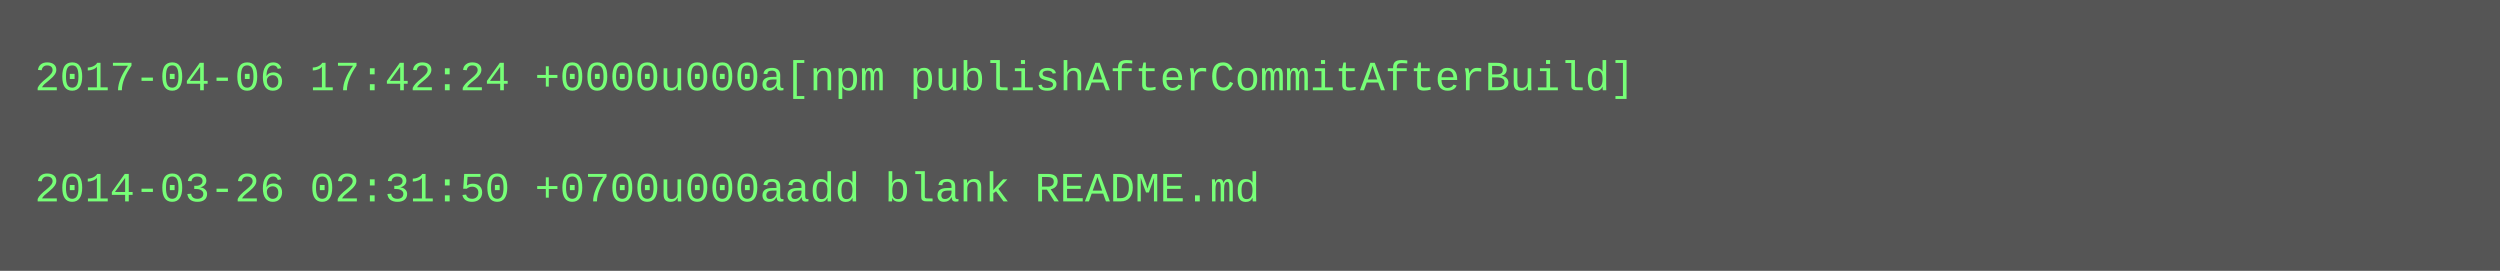
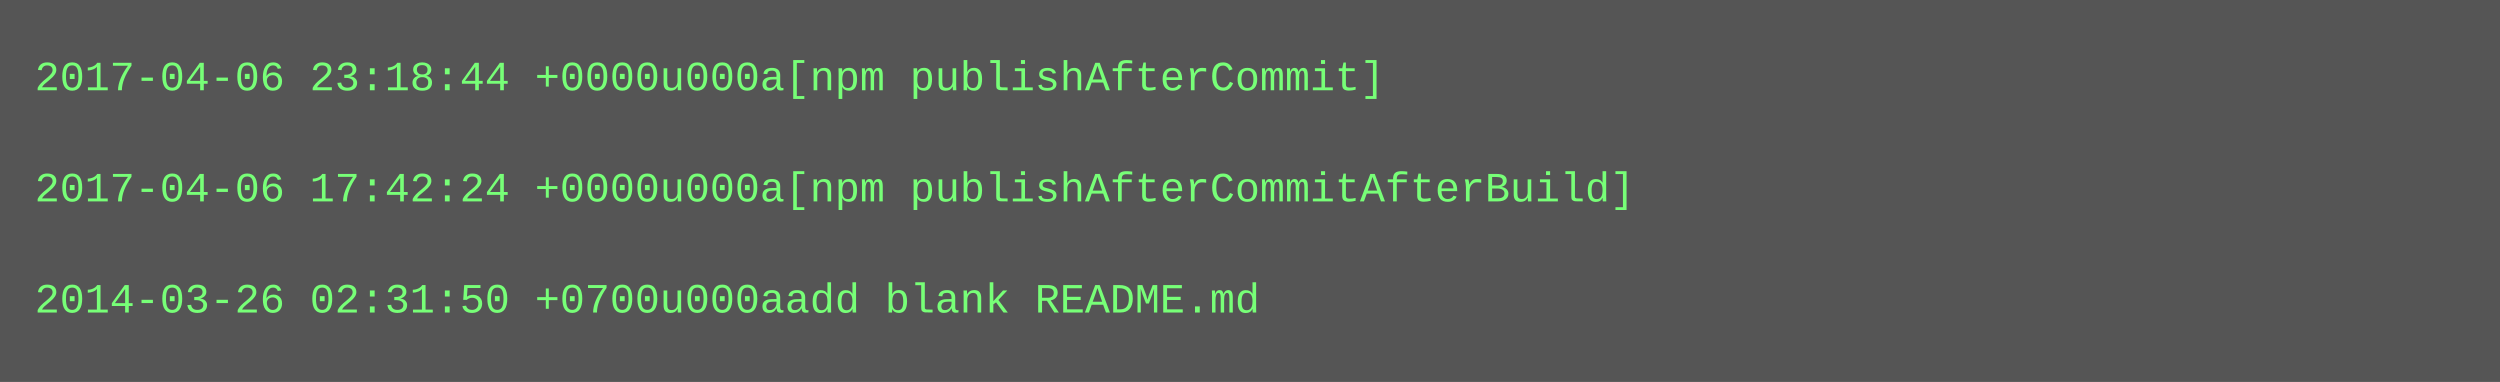
- <svg xmlns="http://www.w3.org/2000/svg" height="78" width="720">
-   <rect height="78" fill="#555" width="720" />
+ <svg xmlns="http://www.w3.org/2000/svg" height="110" width="720">
+   <rect height="110" fill="#555" width="720" />
  <text fill="#7f7" font-family="Courier New" font-size="12" xml:space="preserve">
-     <tspan x="10" y="26">2017-04-06 17:42:24 +0000u000a[npm publishAfterCommitAfterBuild]</tspan>
+     <tspan x="10" y="26">2017-04-06 23:18:44 +0000u000a[npm publishAfterCommit]</tspan>
    <tspan x="10" y="42" />
-     <tspan x="10" y="58">2014-03-26 02:31:50 +0700u000aadd blank README.md</tspan>
+     <tspan x="10" y="58">2017-04-06 17:42:24 +0000u000a[npm publishAfterCommitAfterBuild]</tspan>
+     <tspan x="10" y="74" />
+     <tspan x="10" y="90">2014-03-26 02:31:50 +0700u000aadd blank README.md</tspan>
  </text>
</svg>
